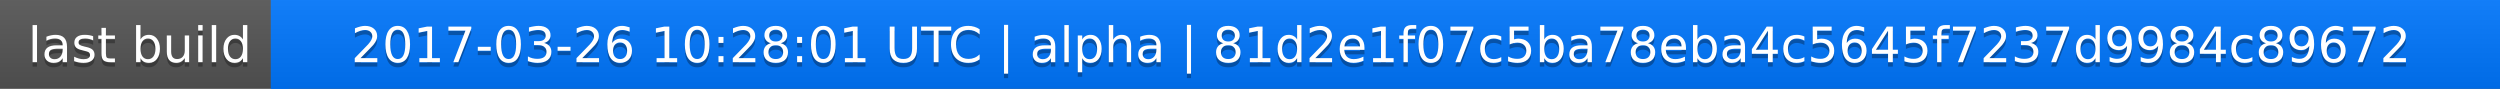
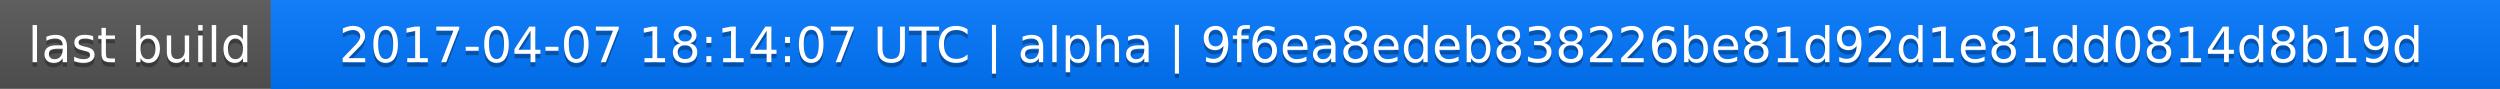
<svg xmlns="http://www.w3.org/2000/svg" width="563" height="20">
  <linearGradient id="a" x2="0" y2="100%">
    <stop offset="0" stop-color="#bbb" stop-opacity=".1" />
    <stop offset="1" stop-opacity=".1" />
  </linearGradient>
  <rect rx="0" width="563" height="20" fill="#555" />
  <rect rx="0" x="61" width="502" height="20" fill="#07f" />
  <path fill="#07f" d="M61 0h4v20h-4z" />
  <rect rx="0" width="563" height="20" fill="url(#a)" />
  <g fill="#fff" text-anchor="middle" font-family="DejaVu Sans,Verdana,Geneva,sans-serif" font-size="11">
    <text x="31.5" y="15" fill="#010101" fill-opacity=".3">last build</text>
    <text x="31.5" y="14">last build</text>
-     <text x="311" y="15" fill="#010101" fill-opacity=".3">2017-03-26 10:28:01 UTC | alpha | 81d2e1f07c5ba78eba4c5645f7237d9984c89672</text>
-     <text x="311" y="14">2017-03-26 10:28:01 UTC | alpha | 81d2e1f07c5ba78eba4c5645f7237d9984c89672</text>
+     <text x="311" y="15" fill="#010101" fill-opacity=".3">2017-04-07 18:14:07 UTC | alpha | 9f6ea8edeb838226be81d92d1e81dd0814d8b19d</text>
+     <text x="311" y="14">2017-04-07 18:14:07 UTC | alpha | 9f6ea8edeb838226be81d92d1e81dd0814d8b19d</text>
  </g>
</svg>
